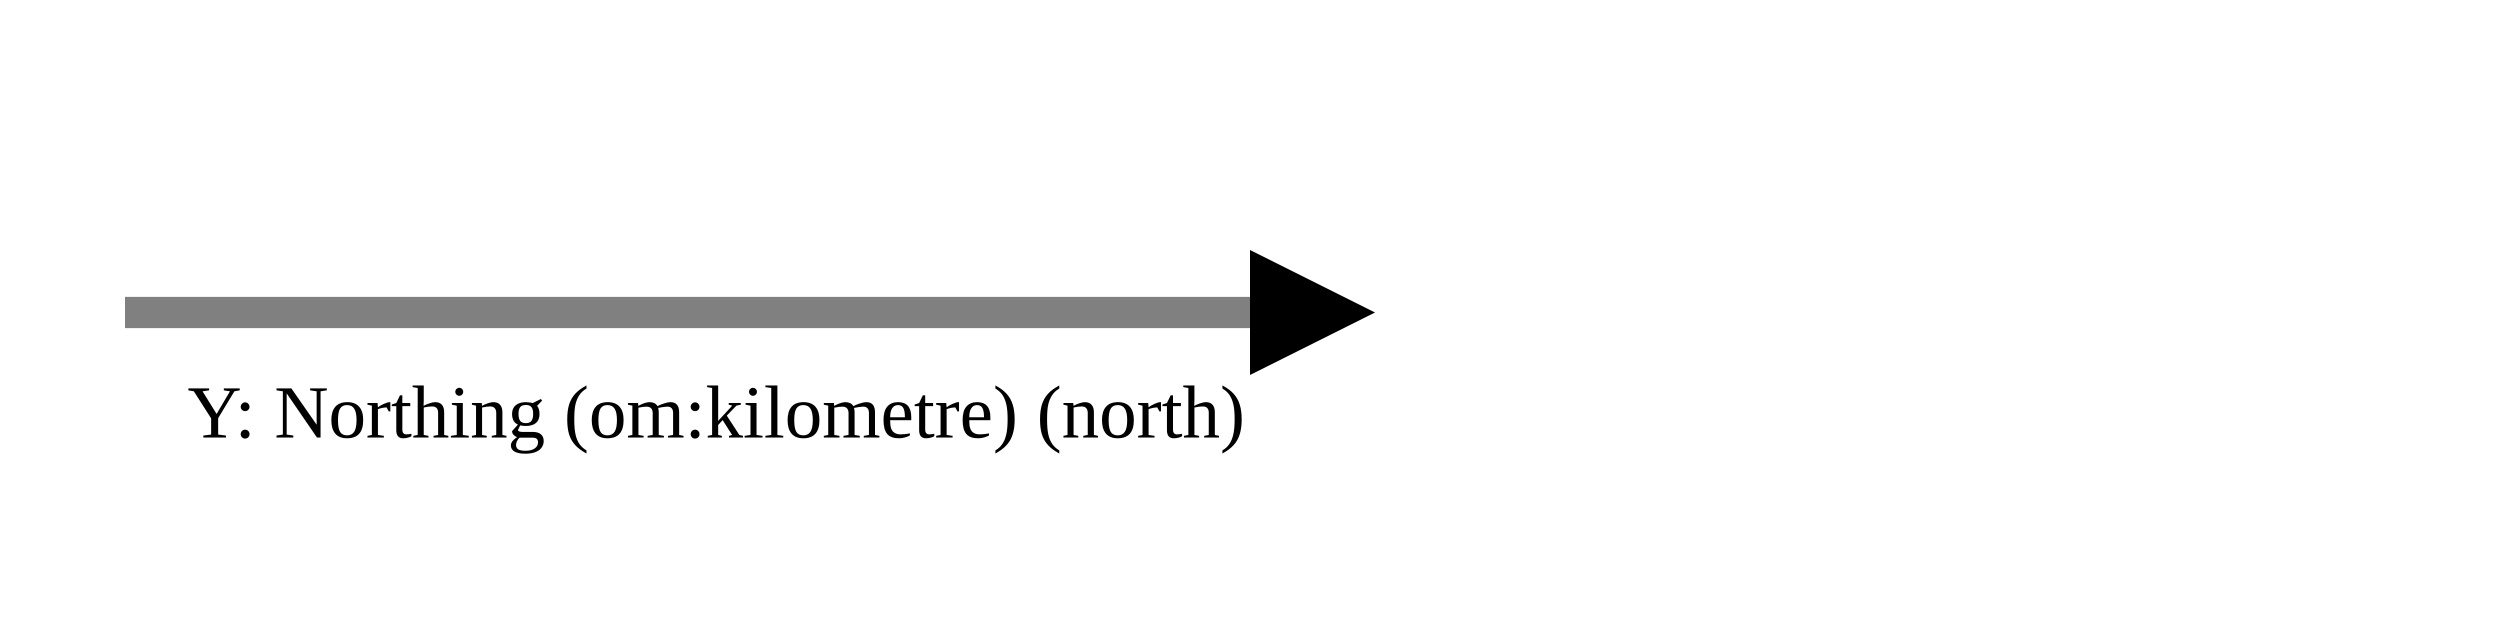
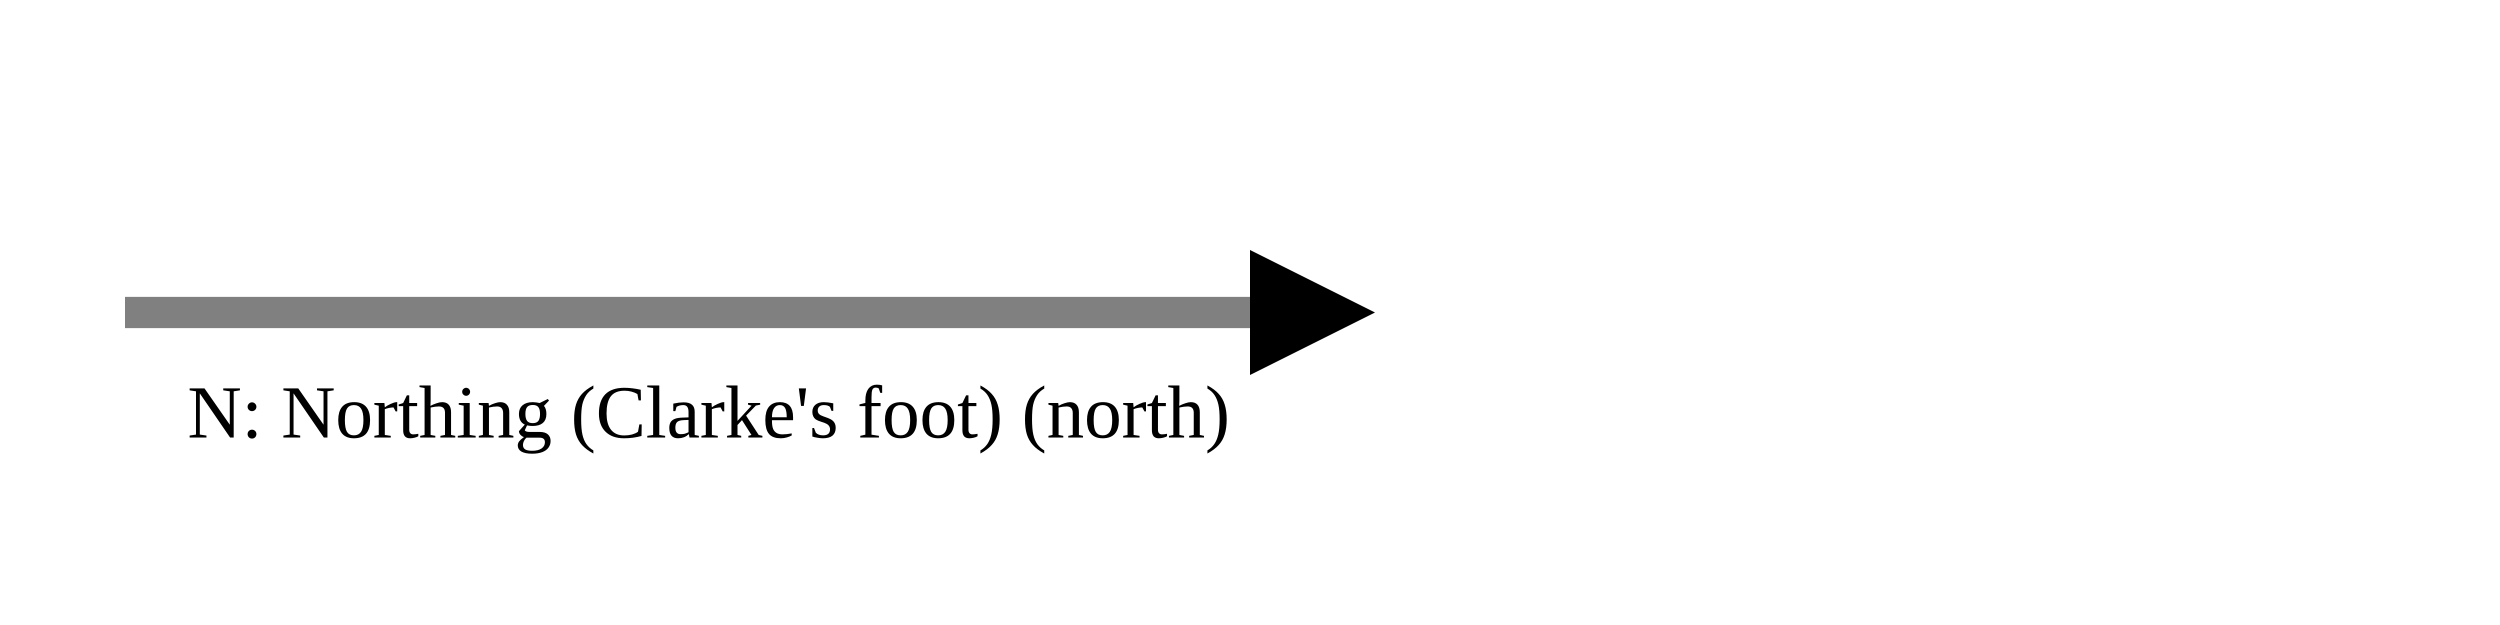
<svg xmlns="http://www.w3.org/2000/svg" version="1.1" width="400" height="100" viewbox="0 0 275 100">
  <defs>
    <marker id="arrowhead" markerWidth="10" markerHeight="7" refX="0" refY="2" orient="auto">
      <polygon points="0 0, 4 2, 0 4" />
    </marker>
  </defs>
  <line x1="20" y1="50" x2="200" y2="50" stroke="gray" stroke-width="5" marker-end="url(#arrowhead)" />
-   <text x="30" y="70" class="small">Y: Northing (om:kilometre) (north)</text>
+   <text x="30" y="70" class="small">N: Northing (Clarke's foot) (north)</text>
</svg>
